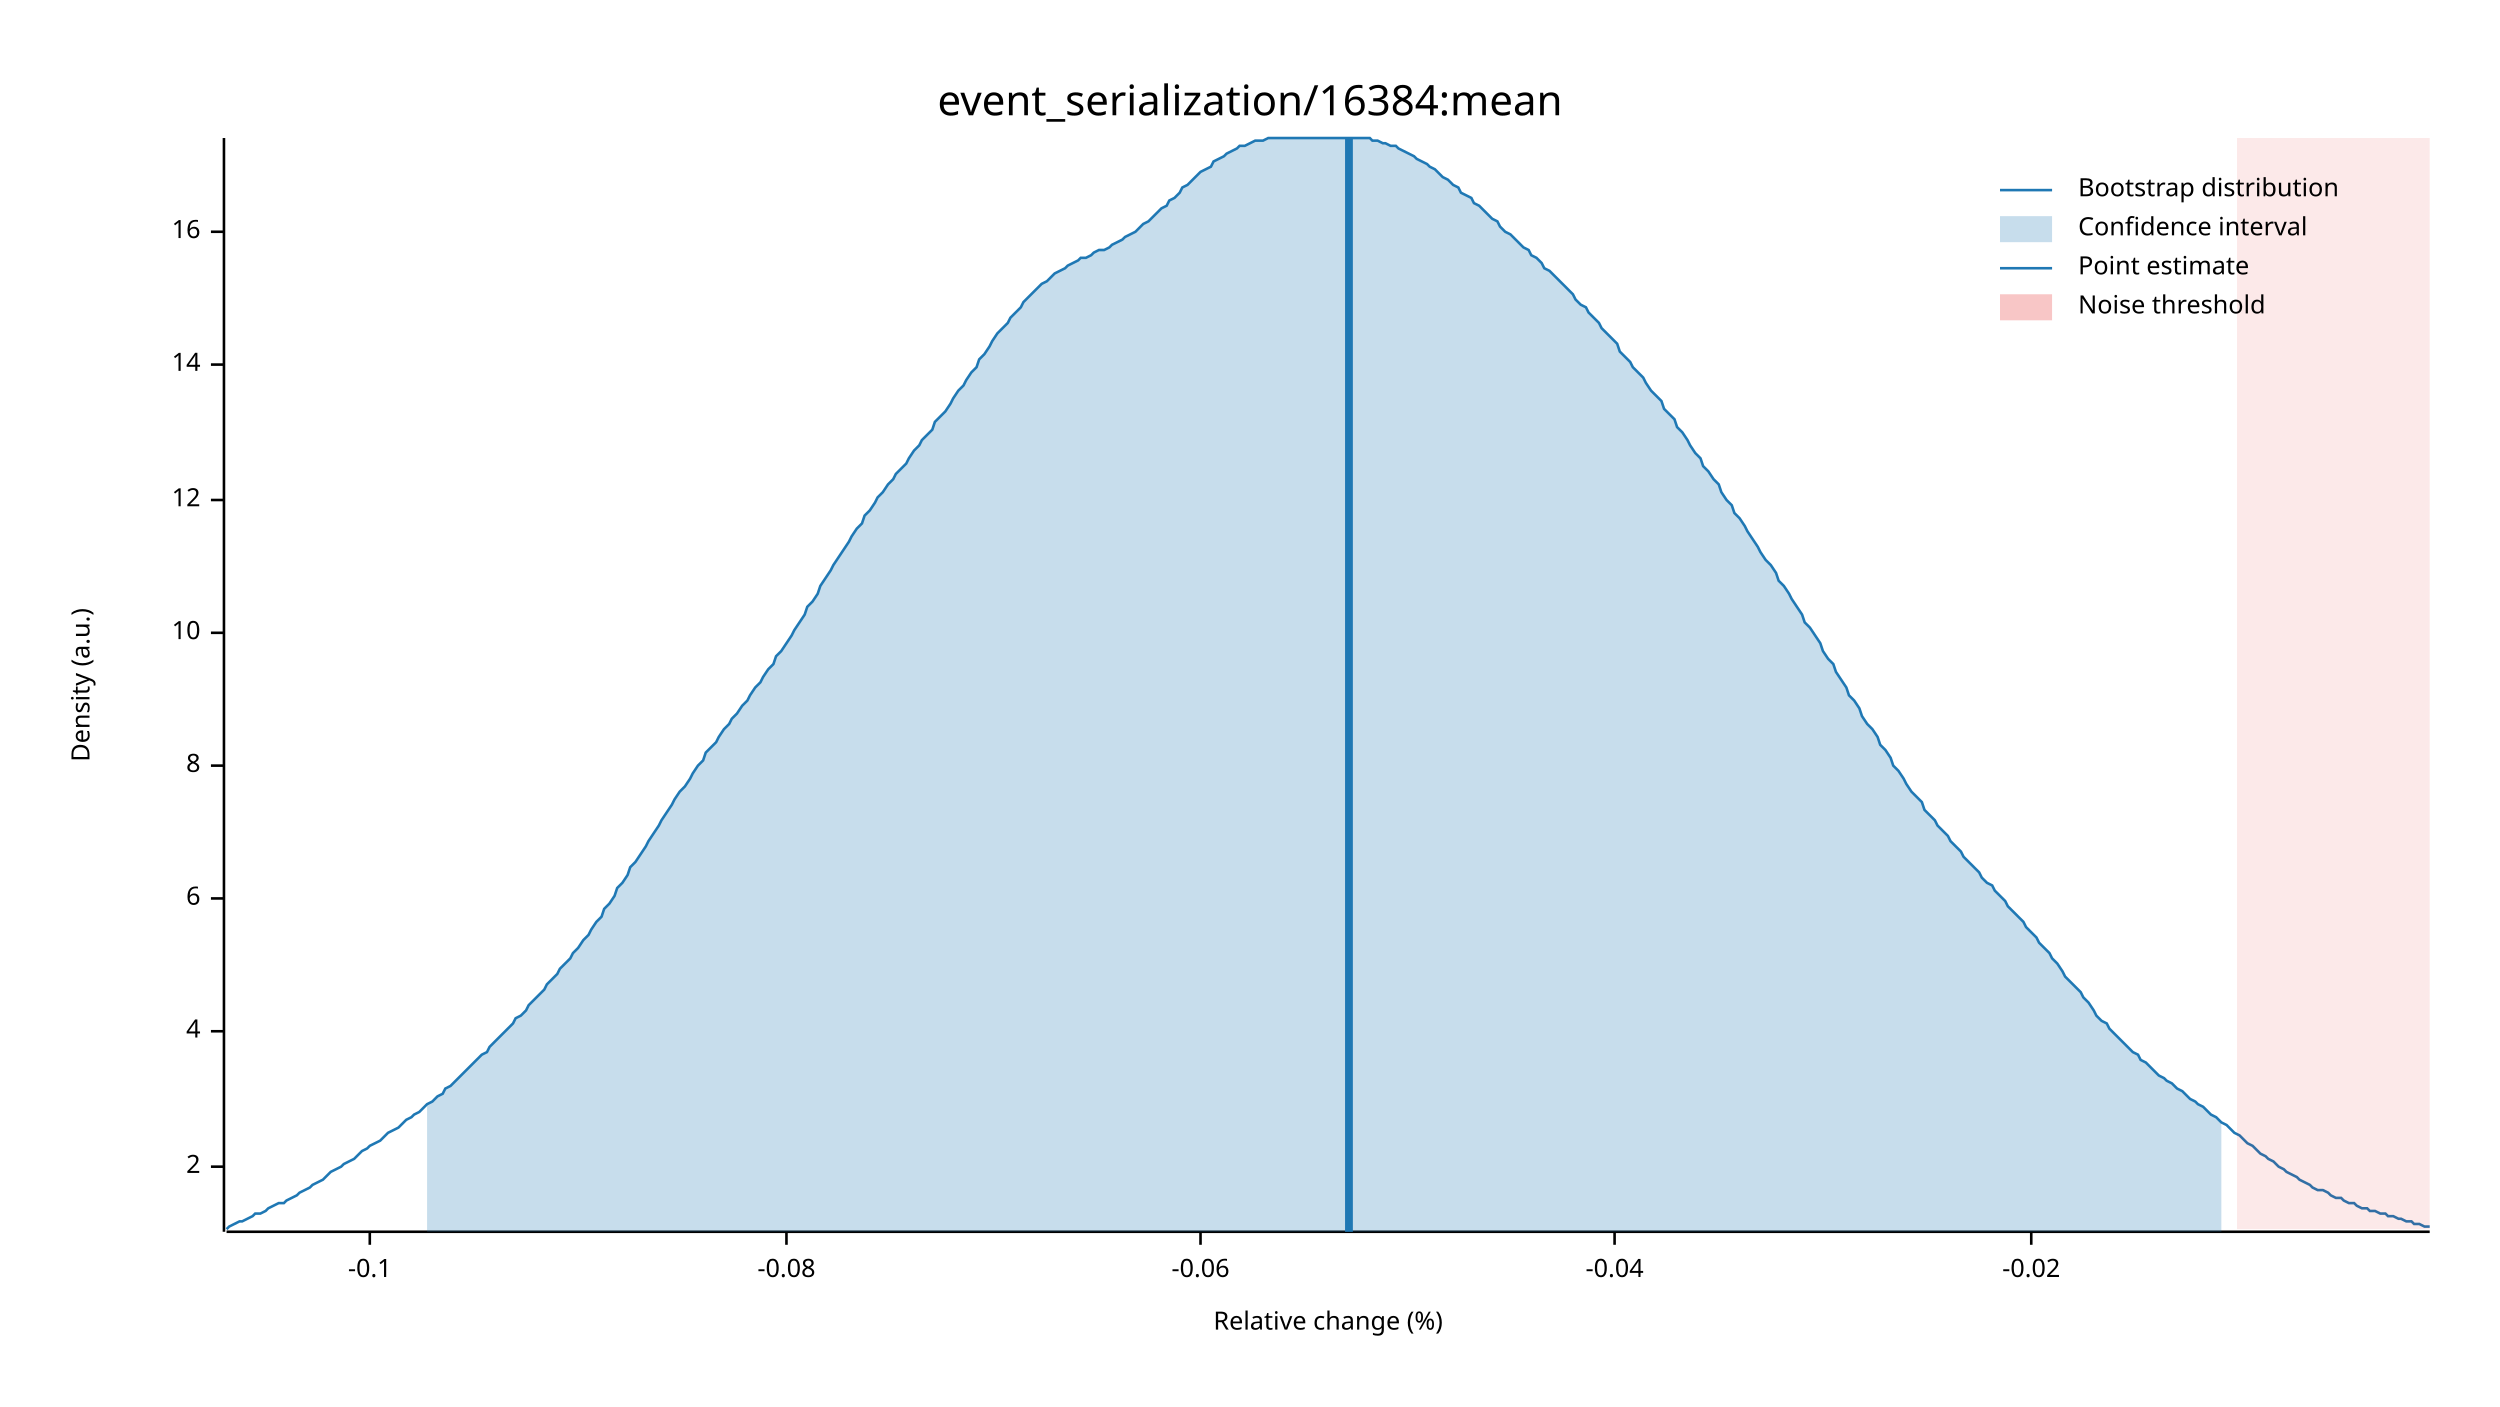
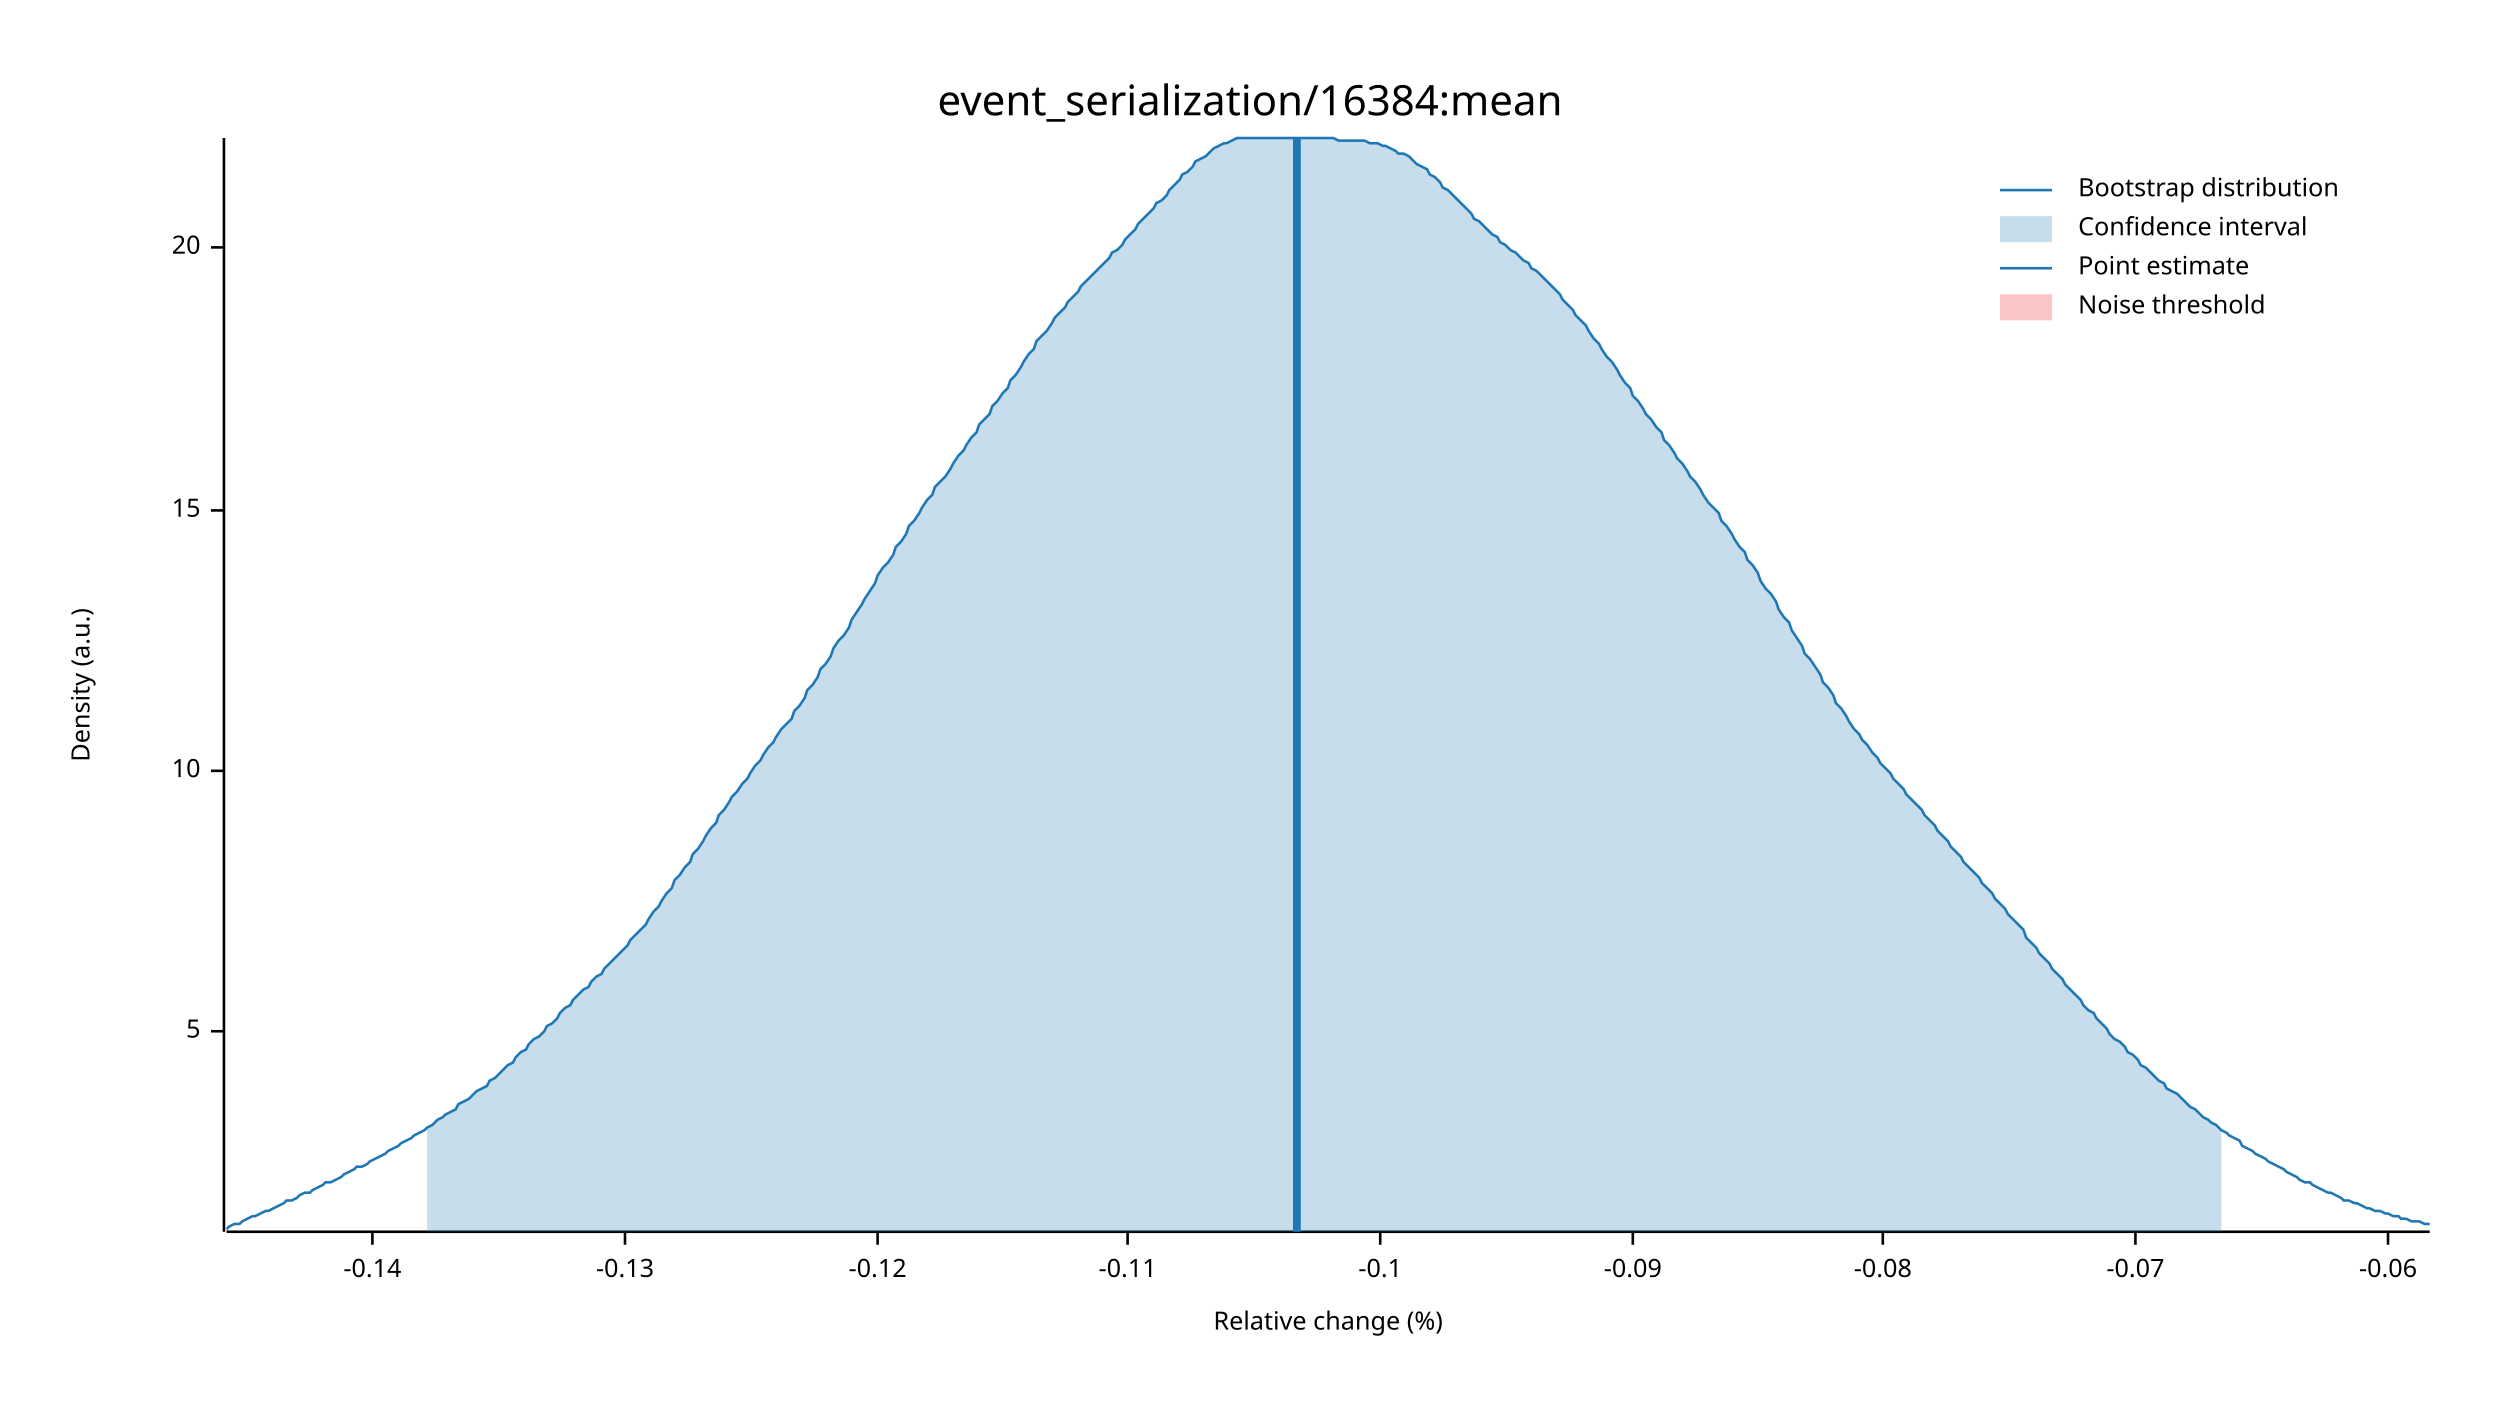
<svg xmlns="http://www.w3.org/2000/svg" width="960" height="540" viewBox="0 0 960 540">
  <text x="480" y="32" dy="0.76em" text-anchor="middle" font-family="sans-serif" font-size="16.129" opacity="1" fill="#000000">
event_serialization/16384:mean
</text>
  <text x="27" y="263" dy="0.76em" text-anchor="middle" font-family="sans-serif" font-size="9.677" opacity="1" fill="#000000" transform="rotate(270, 27, 263)">
Density (a.u.)
</text>
  <text x="510" y="513" dy="-0.5ex" text-anchor="middle" font-family="sans-serif" font-size="9.677" opacity="1" fill="#000000">
Relative change (%)
</text>
  <polyline fill="none" opacity="1" stroke="#000000" stroke-width="1" points="86,53 86,473 " />
-   <text x="77" y="448" dy="0.5ex" text-anchor="end" font-family="sans-serif" font-size="9.677" opacity="1" fill="#000000">
- 2
- </text>
-   <polyline fill="none" opacity="1" stroke="#000000" stroke-width="1" points="81,448 86,448 " />
  <text x="77" y="396" dy="0.5ex" text-anchor="end" font-family="sans-serif" font-size="9.677" opacity="1" fill="#000000">
- 4
+ 5
</text>
  <polyline fill="none" opacity="1" stroke="#000000" stroke-width="1" points="81,396 86,396 " />
-   <text x="77" y="345" dy="0.5ex" text-anchor="end" font-family="sans-serif" font-size="9.677" opacity="1" fill="#000000">
- 6
- </text>
-   <polyline fill="none" opacity="1" stroke="#000000" stroke-width="1" points="81,345 86,345 " />
-   <text x="77" y="294" dy="0.5ex" text-anchor="end" font-family="sans-serif" font-size="9.677" opacity="1" fill="#000000">
- 8
- </text>
-   <polyline fill="none" opacity="1" stroke="#000000" stroke-width="1" points="81,294 86,294 " />
-   <text x="77" y="243" dy="0.5ex" text-anchor="end" font-family="sans-serif" font-size="9.677" opacity="1" fill="#000000">
+   <text x="77" y="296" dy="0.5ex" text-anchor="end" font-family="sans-serif" font-size="9.677" opacity="1" fill="#000000">
10
</text>
-   <polyline fill="none" opacity="1" stroke="#000000" stroke-width="1" points="81,243 86,243 " />
-   <text x="77" y="192" dy="0.5ex" text-anchor="end" font-family="sans-serif" font-size="9.677" opacity="1" fill="#000000">
- 12
+   <polyline fill="none" opacity="1" stroke="#000000" stroke-width="1" points="81,296 86,296 " />
+   <text x="77" y="196" dy="0.5ex" text-anchor="end" font-family="sans-serif" font-size="9.677" opacity="1" fill="#000000">
+ 15
</text>
-   <polyline fill="none" opacity="1" stroke="#000000" stroke-width="1" points="81,192 86,192 " />
-   <text x="77" y="140" dy="0.5ex" text-anchor="end" font-family="sans-serif" font-size="9.677" opacity="1" fill="#000000">
- 14
+   <polyline fill="none" opacity="1" stroke="#000000" stroke-width="1" points="81,196 86,196 " />
+   <text x="77" y="95" dy="0.5ex" text-anchor="end" font-family="sans-serif" font-size="9.677" opacity="1" fill="#000000">
+ 20
</text>
-   <polyline fill="none" opacity="1" stroke="#000000" stroke-width="1" points="81,140 86,140 " />
-   <text x="77" y="89" dy="0.5ex" text-anchor="end" font-family="sans-serif" font-size="9.677" opacity="1" fill="#000000">
- 16
+   <polyline fill="none" opacity="1" stroke="#000000" stroke-width="1" points="81,95 86,95 " />
+   <polyline fill="none" opacity="1" stroke="#000000" stroke-width="1" points="87,473 933,473 " />
+   <text x="143" y="483" dy="0.76em" text-anchor="middle" font-family="sans-serif" font-size="9.677" opacity="1" fill="#000000">
+ -0.14
</text>
-   <polyline fill="none" opacity="1" stroke="#000000" stroke-width="1" points="81,89 86,89 " />
-   <polyline fill="none" opacity="1" stroke="#000000" stroke-width="1" points="87,473 933,473 " />
-   <text x="142" y="483" dy="0.76em" text-anchor="middle" font-family="sans-serif" font-size="9.677" opacity="1" fill="#000000">
+   <polyline fill="none" opacity="1" stroke="#000000" stroke-width="1" points="143,473 143,478 " />
+   <text x="240" y="483" dy="0.76em" text-anchor="middle" font-family="sans-serif" font-size="9.677" opacity="1" fill="#000000">
+ -0.13
+ </text>
+   <polyline fill="none" opacity="1" stroke="#000000" stroke-width="1" points="240,473 240,478 " />
+   <text x="337" y="483" dy="0.76em" text-anchor="middle" font-family="sans-serif" font-size="9.677" opacity="1" fill="#000000">
+ -0.12
+ </text>
+   <polyline fill="none" opacity="1" stroke="#000000" stroke-width="1" points="337,473 337,478 " />
+   <text x="433" y="483" dy="0.76em" text-anchor="middle" font-family="sans-serif" font-size="9.677" opacity="1" fill="#000000">
+ -0.11
+ </text>
+   <polyline fill="none" opacity="1" stroke="#000000" stroke-width="1" points="433,473 433,478 " />
+   <text x="530" y="483" dy="0.76em" text-anchor="middle" font-family="sans-serif" font-size="9.677" opacity="1" fill="#000000">
-0.1
</text>
-   <polyline fill="none" opacity="1" stroke="#000000" stroke-width="1" points="142,473 142,478 " />
-   <text x="302" y="483" dy="0.76em" text-anchor="middle" font-family="sans-serif" font-size="9.677" opacity="1" fill="#000000">
+   <polyline fill="none" opacity="1" stroke="#000000" stroke-width="1" points="530,473 530,478 " />
+   <text x="627" y="483" dy="0.76em" text-anchor="middle" font-family="sans-serif" font-size="9.677" opacity="1" fill="#000000">
+ -0.09
+ </text>
+   <polyline fill="none" opacity="1" stroke="#000000" stroke-width="1" points="627,473 627,478 " />
+   <text x="723" y="483" dy="0.76em" text-anchor="middle" font-family="sans-serif" font-size="9.677" opacity="1" fill="#000000">
-0.08
</text>
-   <polyline fill="none" opacity="1" stroke="#000000" stroke-width="1" points="302,473 302,478 " />
-   <text x="461" y="483" dy="0.76em" text-anchor="middle" font-family="sans-serif" font-size="9.677" opacity="1" fill="#000000">
+   <polyline fill="none" opacity="1" stroke="#000000" stroke-width="1" points="723,473 723,478 " />
+   <text x="820" y="483" dy="0.76em" text-anchor="middle" font-family="sans-serif" font-size="9.677" opacity="1" fill="#000000">
+ -0.07
+ </text>
+   <polyline fill="none" opacity="1" stroke="#000000" stroke-width="1" points="820,473 820,478 " />
+   <text x="917" y="483" dy="0.76em" text-anchor="middle" font-family="sans-serif" font-size="9.677" opacity="1" fill="#000000">
-0.06
</text>
-   <polyline fill="none" opacity="1" stroke="#000000" stroke-width="1" points="461,473 461,478 " />
-   <text x="620" y="483" dy="0.76em" text-anchor="middle" font-family="sans-serif" font-size="9.677" opacity="1" fill="#000000">
- -0.04
- </text>
-   <polyline fill="none" opacity="1" stroke="#000000" stroke-width="1" points="620,473 620,478 " />
-   <text x="780" y="483" dy="0.76em" text-anchor="middle" font-family="sans-serif" font-size="9.677" opacity="1" fill="#000000">
- -0.02
- </text>
-   <polyline fill="none" opacity="1" stroke="#000000" stroke-width="1" points="780,473 780,478 " />
-   <polyline fill="none" opacity="1" stroke="#1F78B4" stroke-width="1" points="87,472 88,471 90,470 92,469 93,469 95,468 97,467 98,466 100,466 102,465 103,464 105,463 107,462 109,462 110,461 112,460 114,459 115,458 117,457 119,456 120,455 122,454 124,453 125,452 127,450 129,449 131,448 132,447 134,446 136,445 137,444 139,442 141,441 142,440 144,439 146,438 148,436 149,435 151,434 153,433 154,432 156,430 158,429 159,428 161,427 163,425 164,424 166,423 168,421 170,420 171,418 173,417 175,415 176,414 178,412 180,410 181,409 183,407 185,405 187,404 188,402 190,400 192,398 193,397 195,395 197,393 198,391 200,390 202,388 203,386 205,384 207,382 209,380 210,378 212,376 214,374 215,372 217,370 219,368 220,366 222,364 224,361 226,359 227,357 229,354 231,352 232,349 234,347 236,344 237,341 239,339 241,336 242,333 244,331 246,328 248,325 249,323 251,320 253,317 254,315 256,312 258,309 259,307 261,304 263,302 265,299 266,297 268,294 270,292 271,289 273,287 275,285 276,283 278,280 280,278 281,276 283,274 285,271 287,269 288,267 290,264 292,262 293,260 295,257 297,255 298,252 300,250 302,247 304,244 305,242 307,239 309,236 310,233 312,231 314,228 315,225 317,222 319,219 320,217 322,214 324,211 326,208 327,206 329,203 331,201 332,198 334,196 336,193 337,191 339,189 341,186 343,184 344,182 346,180 348,178 349,176 351,173 353,171 354,169 356,167 358,165 359,162 361,160 363,158 365,155 366,153 368,150 370,148 371,146 373,143 375,141 376,138 378,136 380,133 381,131 383,128 385,126 387,124 388,122 390,120 392,118 393,116 395,114 397,112 398,111 400,109 402,108 404,106 405,105 407,104 409,103 410,102 412,101 414,100 415,99 417,99 419,98 420,97 422,96 424,96 426,95 427,94 429,93 431,92 432,91 434,90 436,89 437,88 439,86 441,85 443,83 444,82 446,80 448,79 449,77 451,76 453,74 454,72 456,71 458,69 459,68 461,66 463,65 465,64 466,62 468,61 470,60 471,59 473,58 475,57 476,56 478,56 480,55 482,54 483,54 485,54 487,53 488,53 490,53 492,53 493,53 495,53 497,53 498,53 500,53 502,53 504,53 505,53 507,53 509,53 510,53 512,53 514,53 515,53 517,53 519,53 521,53 522,53 524,53 526,53 527,54 529,54 531,55 532,55 534,56 536,56 537,57 539,58 541,59 543,60 544,61 546,62 548,63 549,64 551,65 553,67 554,68 556,69 558,71 560,72 561,74 563,75 565,76 566,78 568,79 570,81 571,82 573,84 575,85 576,87 578,89 580,90 582,92 583,93 585,95 587,96 588,98 590,99 592,101 593,103 595,104 597,106 599,108 600,109 602,111 604,113 605,115 607,117 609,118 610,120 612,122 614,124 615,126 617,128 619,130 621,132 622,135 624,137 626,139 627,141 629,143 631,145 632,147 634,150 636,152 638,154 639,157 641,159 643,161 644,164 646,166 648,169 649,171 651,174 653,176 654,179 656,181 658,184 660,186 661,189 663,192 665,194 666,197 668,199 670,202 671,204 673,207 675,210 676,212 678,215 680,217 682,220 683,223 685,225 687,228 688,230 690,233 692,236 693,239 695,241 697,244 699,247 700,250 702,253 704,255 705,258 707,261 709,264 710,267 712,269 714,272 715,275 717,278 719,280 721,283 722,286 724,288 726,291 727,294 729,296 731,299 732,301 734,304 736,306 738,308 739,311 741,313 743,315 744,317 746,319 748,321 749,323 751,325 753,327 754,329 756,331 758,333 760,335 761,337 763,339 765,340 766,342 768,344 770,346 771,348 773,350 775,352 777,354 778,356 780,358 782,360 783,362 785,364 787,366 788,368 790,370 792,373 793,375 795,377 797,379 799,381 800,383 802,385 804,388 805,390 807,392 809,393 810,395 812,397 814,399 816,401 817,402 819,404 821,405 822,407 824,408 826,410 827,411 829,413 831,414 832,415 834,416 836,418 838,419 839,420 841,422 843,423 844,424 846,425 848,427 849,428 851,429 853,431 855,432 856,433 858,435 860,436 861,437 863,439 865,440 866,441 868,443 870,444 871,445 873,446 875,448 877,449 878,450 880,451 882,452 883,453 885,454 887,455 888,456 890,457 892,457 894,458 895,459 897,460 899,460 900,461 902,462 904,462 905,463 907,464 909,464 910,465 912,465 914,466 916,466 917,467 919,467 921,468 922,468 924,469 926,469 927,470 929,470 931,471 933,471 " />
-   <polygon opacity="0.25" fill="#1F78B4" points="164,424 166,423 168,421 170,420 171,418 173,417 175,415 176,414 178,412 180,410 181,409 183,407 185,405 187,404 188,402 190,400 192,398 193,397 195,395 197,393 198,391 200,390 202,388 203,386 205,384 207,382 209,380 210,378 212,376 214,374 215,372 217,370 219,368 220,366 222,364 224,361 226,359 227,357 229,354 231,352 232,349 234,347 236,344 237,341 239,339 241,336 242,333 244,331 246,328 248,325 249,323 251,320 253,317 254,315 256,312 258,309 259,307 261,304 263,302 265,299 266,297 268,294 270,292 271,289 273,287 275,285 276,283 278,280 280,278 281,276 283,274 285,271 287,269 288,267 290,264 292,262 293,260 295,257 297,255 298,252 300,250 302,247 304,244 305,242 307,239 309,236 310,233 312,231 314,228 315,225 317,222 319,219 320,217 322,214 324,211 326,208 327,206 329,203 331,201 332,198 334,196 336,193 337,191 339,189 341,186 343,184 344,182 346,180 348,178 349,176 351,173 353,171 354,169 356,167 358,165 359,162 361,160 363,158 365,155 366,153 368,150 370,148 371,146 373,143 375,141 376,138 378,136 380,133 381,131 383,128 385,126 387,124 388,122 390,120 392,118 393,116 395,114 397,112 398,111 400,109 402,108 404,106 405,105 407,104 409,103 410,102 412,101 414,100 415,99 417,99 419,98 420,97 422,96 424,96 426,95 427,94 429,93 431,92 432,91 434,90 436,89 437,88 439,86 441,85 443,83 444,82 446,80 448,79 449,77 451,76 453,74 454,72 456,71 458,69 459,68 461,66 463,65 465,64 466,62 468,61 470,60 471,59 473,58 475,57 476,56 478,56 480,55 482,54 483,54 485,54 487,53 488,53 490,53 492,53 493,53 495,53 497,53 498,53 500,53 502,53 504,53 505,53 507,53 509,53 510,53 512,53 514,53 515,53 517,53 519,53 521,53 522,53 524,53 526,53 527,54 529,54 531,55 532,55 534,56 536,56 537,57 539,58 541,59 543,60 544,61 546,62 548,63 549,64 551,65 553,67 554,68 556,69 558,71 560,72 561,74 563,75 565,76 566,78 568,79 570,81 571,82 573,84 575,85 576,87 578,89 580,90 582,92 583,93 585,95 587,96 588,98 590,99 592,101 593,103 595,104 597,106 599,108 600,109 602,111 604,113 605,115 607,117 609,118 610,120 612,122 614,124 615,126 617,128 619,130 621,132 622,135 624,137 626,139 627,141 629,143 631,145 632,147 634,150 636,152 638,154 639,157 641,159 643,161 644,164 646,166 648,169 649,171 651,174 653,176 654,179 656,181 658,184 660,186 661,189 663,192 665,194 666,197 668,199 670,202 671,204 673,207 675,210 676,212 678,215 680,217 682,220 683,223 685,225 687,228 688,230 690,233 692,236 693,239 695,241 697,244 699,247 700,250 702,253 704,255 705,258 707,261 709,264 710,267 712,269 714,272 715,275 717,278 719,280 721,283 722,286 724,288 726,291 727,294 729,296 731,299 732,301 734,304 736,306 738,308 739,311 741,313 743,315 744,317 746,319 748,321 749,323 751,325 753,327 754,329 756,331 758,333 760,335 761,337 763,339 765,340 766,342 768,344 770,346 771,348 773,350 775,352 777,354 778,356 780,358 782,360 783,362 785,364 787,366 788,368 790,370 792,373 793,375 795,377 797,379 799,381 800,383 802,385 804,388 805,390 807,392 809,393 810,395 812,397 814,399 816,401 817,402 819,404 821,405 822,407 824,408 826,410 827,411 829,413 831,414 832,415 834,416 836,418 838,419 839,420 841,422 843,423 844,424 846,425 848,427 849,428 851,429 853,431 853,473 164,473 " />
-   <polyline fill="none" opacity="1" stroke="#1F78B4" stroke-width="3" points="518,473 518,53 " />
-   <rect x="859" y="53" width="74" height="419" opacity="0.1" fill="#E31A1C" stroke="none" />
+   <polyline fill="none" opacity="1" stroke="#000000" stroke-width="1" points="917,473 917,478 " />
+   <polyline fill="none" opacity="1" stroke="#1F78B4" stroke-width="1" points="87,472 88,471 90,470 92,470 93,469 95,468 97,467 98,467 100,466 102,465 103,465 105,464 107,463 109,462 110,461 112,461 114,460 115,459 117,458 119,458 120,457 122,456 124,455 125,454 127,454 129,453 131,452 132,451 134,450 136,449 137,448 139,448 141,447 142,446 144,445 146,444 148,443 149,442 151,441 153,440 154,439 156,438 158,437 159,436 161,435 163,434 164,433 166,432 168,430 170,429 171,428 173,427 175,426 176,424 178,423 180,422 181,421 183,419 185,418 187,417 188,415 190,414 192,412 193,411 195,409 197,408 198,406 200,404 202,403 203,401 205,399 207,398 209,396 210,394 212,393 214,391 215,389 217,387 219,386 220,384 222,382 224,380 226,379 227,377 229,375 231,374 232,372 234,370 236,368 237,367 239,365 241,363 242,361 244,359 246,357 248,355 249,353 251,350 253,348 254,346 256,343 258,341 259,338 261,336 263,333 265,331 266,328 268,326 270,323 271,321 273,318 275,316 276,313 278,311 280,308 281,306 283,304 285,301 287,299 288,297 290,294 292,292 293,290 295,287 297,285 298,283 300,280 302,278 304,276 305,273 307,271 309,268 310,265 312,263 314,260 315,257 317,255 319,252 320,249 322,246 324,244 326,241 327,238 329,235 331,232 332,230 334,227 336,224 337,221 339,218 341,216 343,213 344,210 346,208 348,205 349,202 351,200 353,197 354,195 356,192 358,190 359,187 361,185 363,183 365,180 366,178 368,175 370,173 371,171 373,168 375,166 376,163 378,161 380,159 381,156 383,154 385,151 387,149 388,146 390,144 392,141 393,139 395,136 397,134 398,131 400,129 402,127 404,124 405,122 407,120 409,118 410,116 412,114 414,112 415,110 417,108 419,106 420,105 422,103 424,101 426,99 427,97 429,96 431,94 432,92 434,90 436,88 437,86 439,84 441,82 443,80 444,78 446,77 448,75 449,73 451,71 453,69 454,67 456,66 458,64 459,62 461,61 463,60 465,58 466,57 468,56 470,55 471,55 473,54 475,53 476,53 478,53 480,53 482,53 483,53 485,53 487,53 488,53 490,53 492,53 493,53 495,53 497,53 498,53 500,53 502,53 504,53 505,53 507,53 509,53 510,53 512,53 514,54 515,54 517,54 519,54 521,54 522,54 524,54 526,55 527,55 529,55 531,56 532,56 534,57 536,58 537,59 539,59 541,60 543,62 544,63 546,64 548,65 549,67 551,68 553,70 554,72 556,73 558,75 560,77 561,78 563,80 565,82 566,84 568,85 570,87 571,88 573,90 575,91 576,93 578,94 580,96 582,97 583,98 585,100 587,101 588,103 590,104 592,106 593,107 595,109 597,111 599,113 600,115 602,117 604,119 605,121 607,123 609,125 610,127 612,130 614,132 615,134 617,137 619,139 621,142 622,144 624,147 626,149 627,152 629,154 631,157 632,159 634,161 636,164 638,166 639,169 641,171 643,174 644,176 646,178 648,181 649,183 651,185 653,188 654,190 656,193 658,195 660,197 661,200 663,202 665,205 666,207 668,210 670,212 671,215 673,217 675,220 676,223 678,226 680,228 682,231 683,234 685,237 687,239 688,242 690,245 692,248 693,251 695,253 697,256 699,259 700,262 702,264 704,267 705,270 707,272 709,275 710,277 712,280 714,282 715,284 717,286 719,289 721,291 722,293 724,295 726,297 727,299 729,301 731,303 732,305 734,307 736,309 738,311 739,313 741,315 743,317 744,319 746,321 748,323 749,325 751,327 753,329 754,331 756,333 758,335 760,337 761,339 763,341 765,343 766,345 768,347 770,349 771,351 773,353 775,355 777,357 778,360 780,362 782,364 783,366 785,368 787,370 788,372 790,374 792,376 793,378 795,380 797,382 799,384 800,386 802,388 804,389 805,391 807,393 809,395 810,397 812,399 814,400 816,402 817,404 819,405 821,407 822,409 824,410 826,412 827,413 829,415 831,416 832,418 834,419 836,420 838,422 839,423 841,425 843,426 844,427 846,429 848,430 849,431 851,432 853,434 855,435 856,436 858,437 860,438 861,440 863,441 865,442 866,443 868,444 870,445 871,446 873,447 875,448 877,449 878,450 880,451 882,452 883,453 885,454 887,454 888,455 890,456 892,457 894,458 895,458 897,459 899,460 900,461 902,461 904,462 905,462 907,463 909,464 910,464 912,465 914,465 916,466 917,466 919,467 921,467 922,468 924,468 926,469 927,469 929,469 931,470 933,470 " />
+   <polygon opacity="0.25" fill="#1F78B4" points="164,433 166,432 168,430 170,429 171,428 173,427 175,426 176,424 178,423 180,422 181,421 183,419 185,418 187,417 188,415 190,414 192,412 193,411 195,409 197,408 198,406 200,404 202,403 203,401 205,399 207,398 209,396 210,394 212,393 214,391 215,389 217,387 219,386 220,384 222,382 224,380 226,379 227,377 229,375 231,374 232,372 234,370 236,368 237,367 239,365 241,363 242,361 244,359 246,357 248,355 249,353 251,350 253,348 254,346 256,343 258,341 259,338 261,336 263,333 265,331 266,328 268,326 270,323 271,321 273,318 275,316 276,313 278,311 280,308 281,306 283,304 285,301 287,299 288,297 290,294 292,292 293,290 295,287 297,285 298,283 300,280 302,278 304,276 305,273 307,271 309,268 310,265 312,263 314,260 315,257 317,255 319,252 320,249 322,246 324,244 326,241 327,238 329,235 331,232 332,230 334,227 336,224 337,221 339,218 341,216 343,213 344,210 346,208 348,205 349,202 351,200 353,197 354,195 356,192 358,190 359,187 361,185 363,183 365,180 366,178 368,175 370,173 371,171 373,168 375,166 376,163 378,161 380,159 381,156 383,154 385,151 387,149 388,146 390,144 392,141 393,139 395,136 397,134 398,131 400,129 402,127 404,124 405,122 407,120 409,118 410,116 412,114 414,112 415,110 417,108 419,106 420,105 422,103 424,101 426,99 427,97 429,96 431,94 432,92 434,90 436,88 437,86 439,84 441,82 443,80 444,78 446,77 448,75 449,73 451,71 453,69 454,67 456,66 458,64 459,62 461,61 463,60 465,58 466,57 468,56 470,55 471,55 473,54 475,53 476,53 478,53 480,53 482,53 483,53 485,53 487,53 488,53 490,53 492,53 493,53 495,53 497,53 498,53 500,53 502,53 504,53 505,53 507,53 509,53 510,53 512,53 514,54 515,54 517,54 519,54 521,54 522,54 524,54 526,55 527,55 529,55 531,56 532,56 534,57 536,58 537,59 539,59 541,60 543,62 544,63 546,64 548,65 549,67 551,68 553,70 554,72 556,73 558,75 560,77 561,78 563,80 565,82 566,84 568,85 570,87 571,88 573,90 575,91 576,93 578,94 580,96 582,97 583,98 585,100 587,101 588,103 590,104 592,106 593,107 595,109 597,111 599,113 600,115 602,117 604,119 605,121 607,123 609,125 610,127 612,130 614,132 615,134 617,137 619,139 621,142 622,144 624,147 626,149 627,152 629,154 631,157 632,159 634,161 636,164 638,166 639,169 641,171 643,174 644,176 646,178 648,181 649,183 651,185 653,188 654,190 656,193 658,195 660,197 661,200 663,202 665,205 666,207 668,210 670,212 671,215 673,217 675,220 676,223 678,226 680,228 682,231 683,234 685,237 687,239 688,242 690,245 692,248 693,251 695,253 697,256 699,259 700,262 702,264 704,267 705,270 707,272 709,275 710,277 712,280 714,282 715,284 717,286 719,289 721,291 722,293 724,295 726,297 727,299 729,301 731,303 732,305 734,307 736,309 738,311 739,313 741,315 743,317 744,319 746,321 748,323 749,325 751,327 753,329 754,331 756,333 758,335 760,337 761,339 763,341 765,343 766,345 768,347 770,349 771,351 773,353 775,355 777,357 778,360 780,362 782,364 783,366 785,368 787,370 788,372 790,374 792,376 793,378 795,380 797,382 799,384 800,386 802,388 804,389 805,391 807,393 809,395 810,397 812,399 814,400 816,402 817,404 819,405 821,407 822,409 824,410 826,412 827,413 829,415 831,416 832,418 834,419 836,420 838,422 839,423 841,425 843,426 844,427 846,429 848,430 849,431 851,432 853,434 853,473 164,473 " />
+   <polyline fill="none" opacity="1" stroke="#1F78B4" stroke-width="3" points="498,473 498,53 " />
+   <rect x="510" y="53" width="0" height="419" opacity="0.1" fill="#E31A1C" stroke="none" />
  <text x="798" y="68" dy="0.76em" text-anchor="start" font-family="sans-serif" font-size="9.677" opacity="1" fill="#000000">
Bootstrap distribution
</text>
  <text x="798" y="83" dy="0.76em" text-anchor="start" font-family="sans-serif" font-size="9.677" opacity="1" fill="#000000">
Confidence interval
</text>
  <text x="798" y="98" dy="0.76em" text-anchor="start" font-family="sans-serif" font-size="9.677" opacity="1" fill="#000000">
Point estimate
</text>
  <text x="798" y="113" dy="0.76em" text-anchor="start" font-family="sans-serif" font-size="9.677" opacity="1" fill="#000000">
Noise threshold
</text>
  <polyline fill="none" opacity="1" stroke="#1F78B4" stroke-width="1" points="768,73 788,73 " />
  <rect x="768" y="83" width="20" height="10" opacity="0.25" fill="#1F78B4" stroke="none" />
  <polyline fill="none" opacity="1" stroke="#1F78B4" stroke-width="1" points="768,103 788,103 " />
  <rect x="768" y="113" width="20" height="10" opacity="0.25" fill="#E31A1C" stroke="none" />
</svg>
